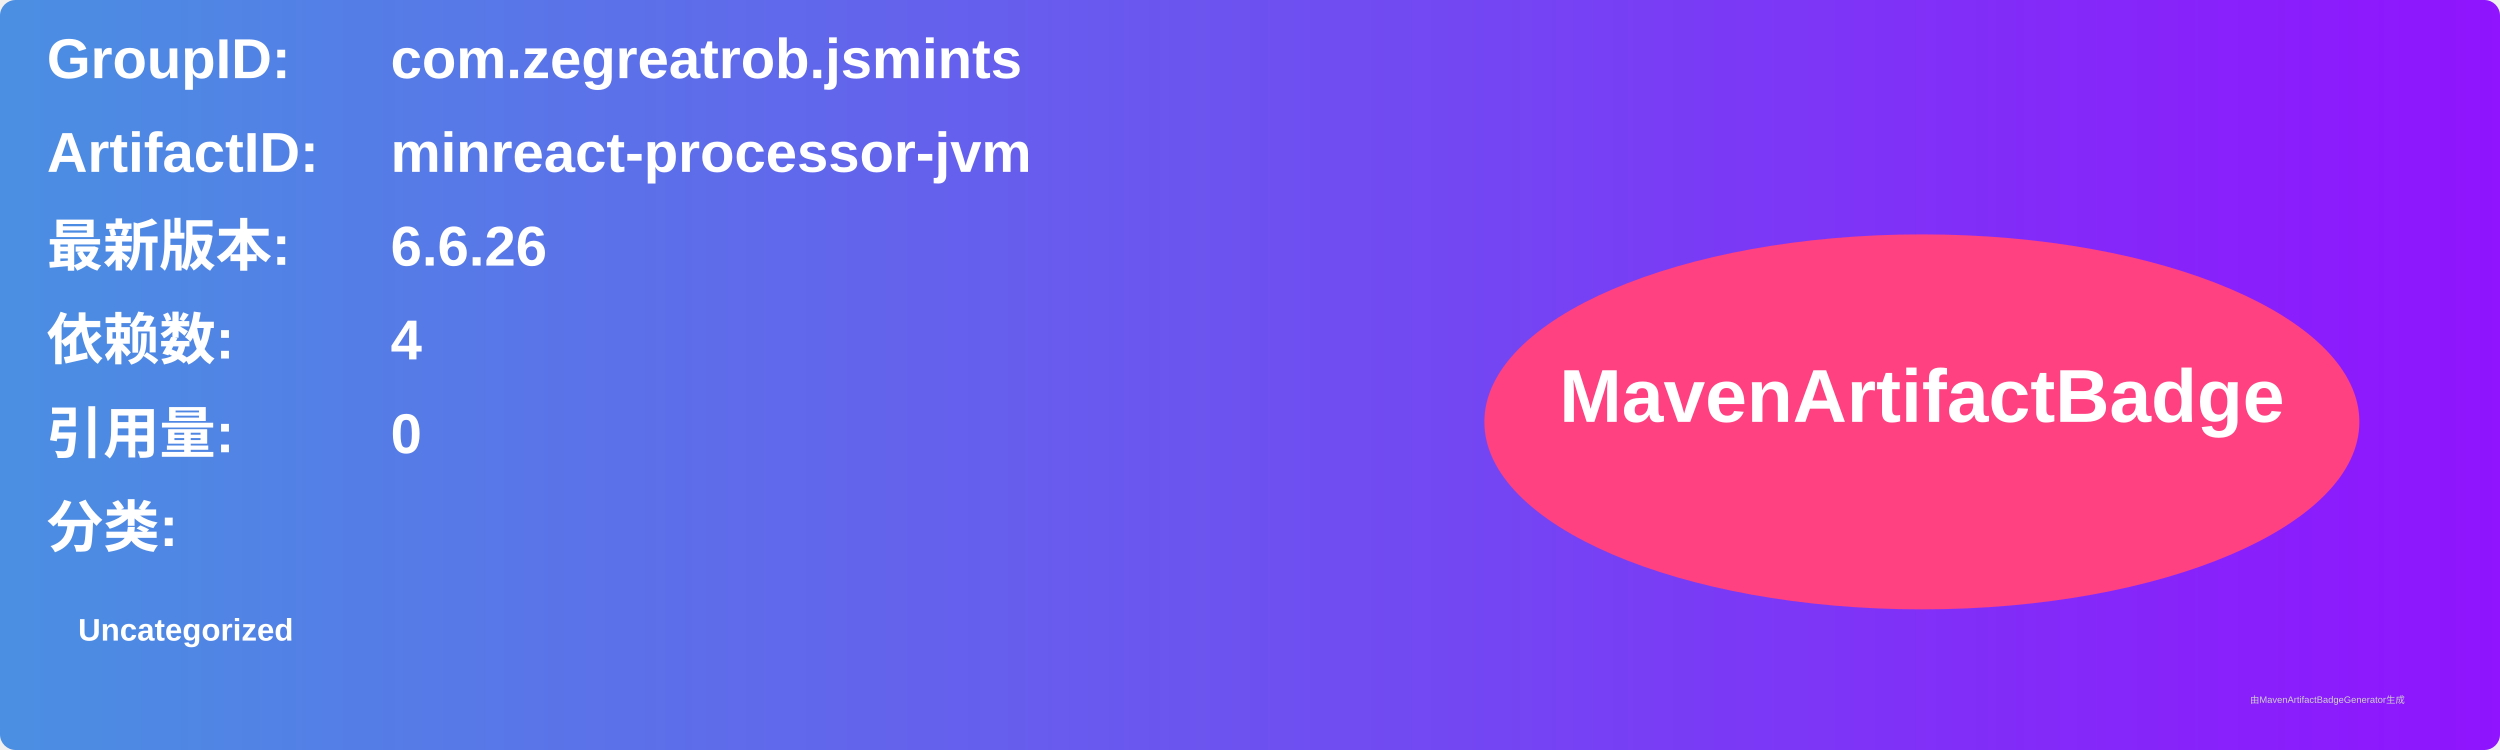
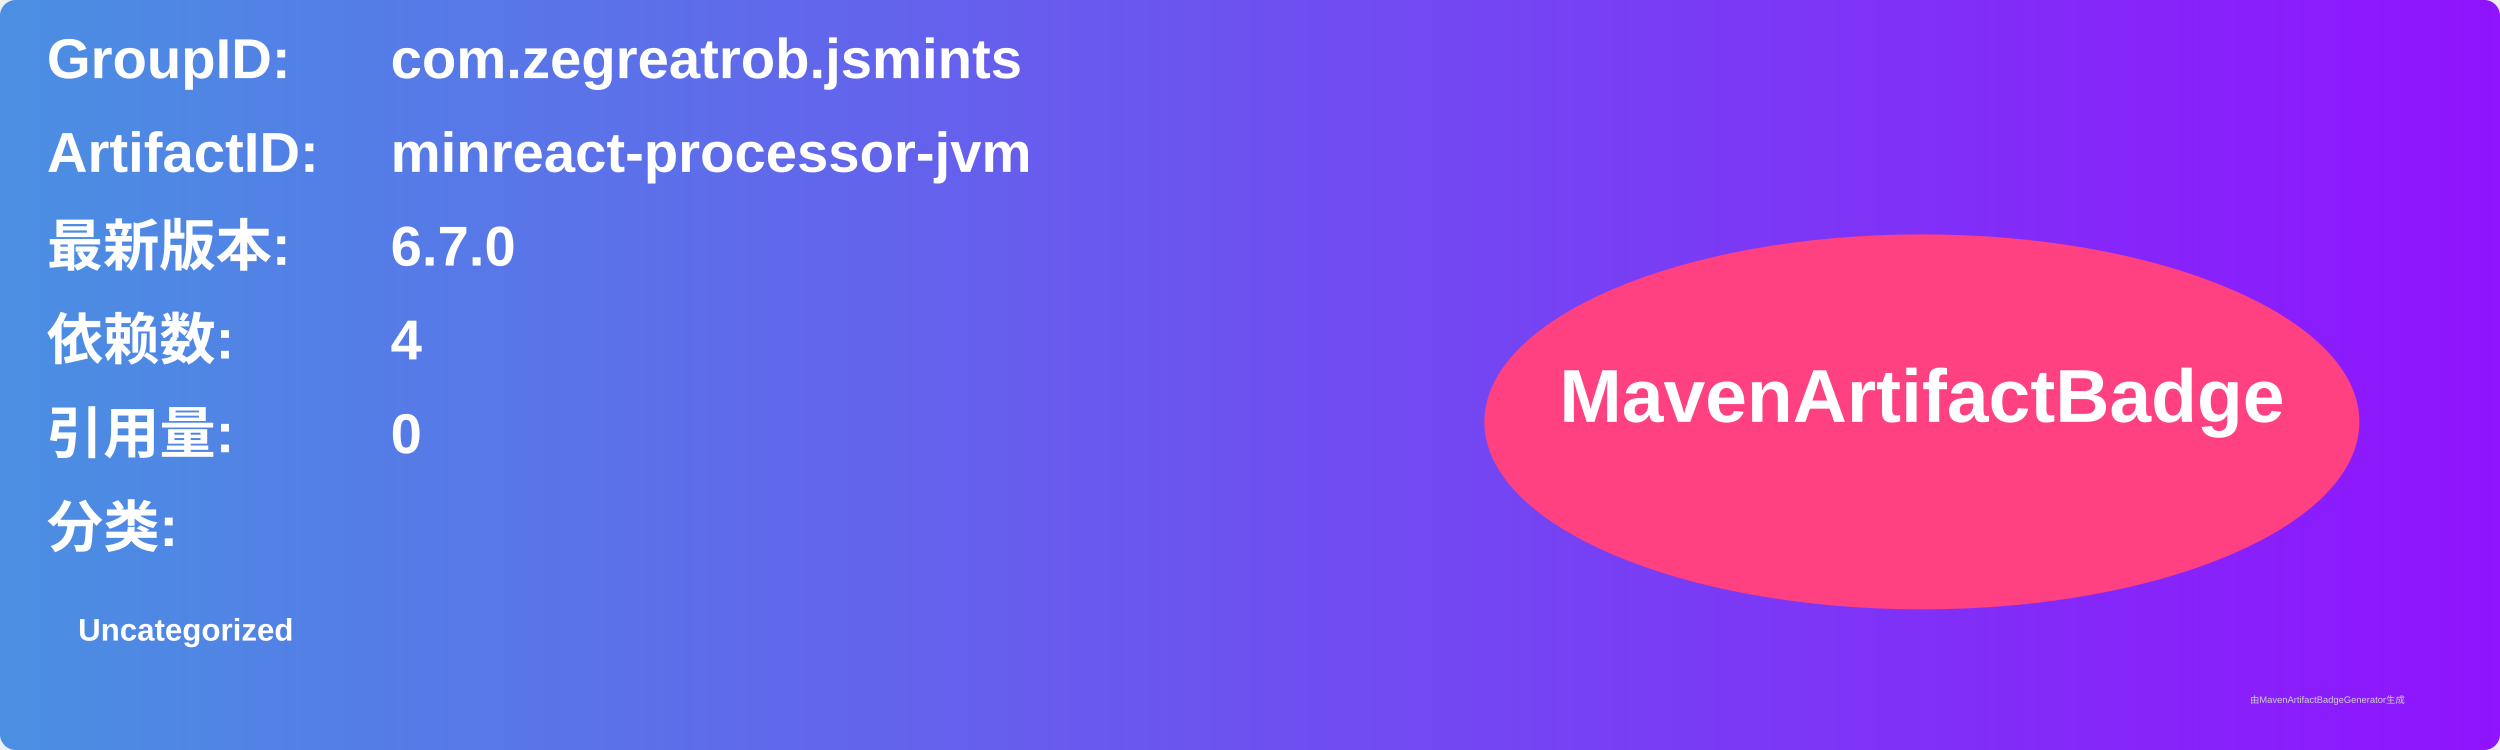
<svg xmlns="http://www.w3.org/2000/svg" width="800" height="240" viewBox="0 0 800 240">
  <linearGradient id="grad" x1="0%" y1="0%" x2="100%" y2="0%">
    <stop offset="0%" stop-color="#4a90e2" />
    <stop offset="100%" stop-color="#9013fe" />
  </linearGradient>
  <rect width="100%" height="100%" rx="5" ry="5" fill="url(#grad)" />
  <g transform="translate(15, 15)">
    <text x="0" y="10" font-family="Arial" font-size="18" fill="white" font-weight="bold" width="260">GroupID:</text>
    <text x="110" y="10" font-family="Arial" font-size="18" fill="white" font-weight="bold" width="460">com.zegreatrob.jsmints</text>
    <text x="0" y="40" font-family="Arial" font-size="18" fill="white" font-weight="bold" width="260">ArtifactID:</text>
    <text x="110" y="40" font-family="Arial" font-size="18" fill="white" font-weight="bold" width="460">minreact-processor-jvm</text>
    <text x="0" y="70" font-family="Arial" font-size="18" fill="white" font-weight="bold">最新版本:</text>
    <text x="110" y="70" font-family="Arial" font-size="18" fill="white" font-weight="bold">
-       <tspan font-weight="bold">6.6.26</tspan>
+       <tspan font-weight="bold">6.7.0</tspan>
    </text>
    <text x="0" y="100" font-family="Arial" font-size="18" fill="white" font-weight="bold">依赖数: </text>
    <text x="110" y="100" font-family="Arial" font-size="18" fill="white">
      <tspan font-weight="bold">4</tspan>
    </text>
    <text x="0" y="130" font-family="Arial" font-size="18" fill="white" font-weight="bold">引用量: </text>
    <text x="110" y="130" font-family="Arial" font-size="18" fill="white">
      <tspan font-weight="bold">0</tspan>
    </text>
    <text x="0" y="160" font-family="Arial" font-size="18" fill="white" font-weight="bold">分类:</text>
    <text x="10" y="190" font-family="Arial" font-size="10" fill="white">
      <tspan font-weight="bold">Uncategorized</tspan>
    </text>
    <ellipse cx="600" cy="120" rx="140" ry="60" fill="#ff4081" />
    <text x="600" y="120" text-anchor="middle" font-family="Arial" font-size="24" fill="white" font-weight="bold">MavenArtifactBadge</text>
  </g>
  <text x="720" y="225" font-family="Arial" font-size="3" fill="#d0d0d0">由MavenArtifactBadgeGenerator生成</text>
</svg>
